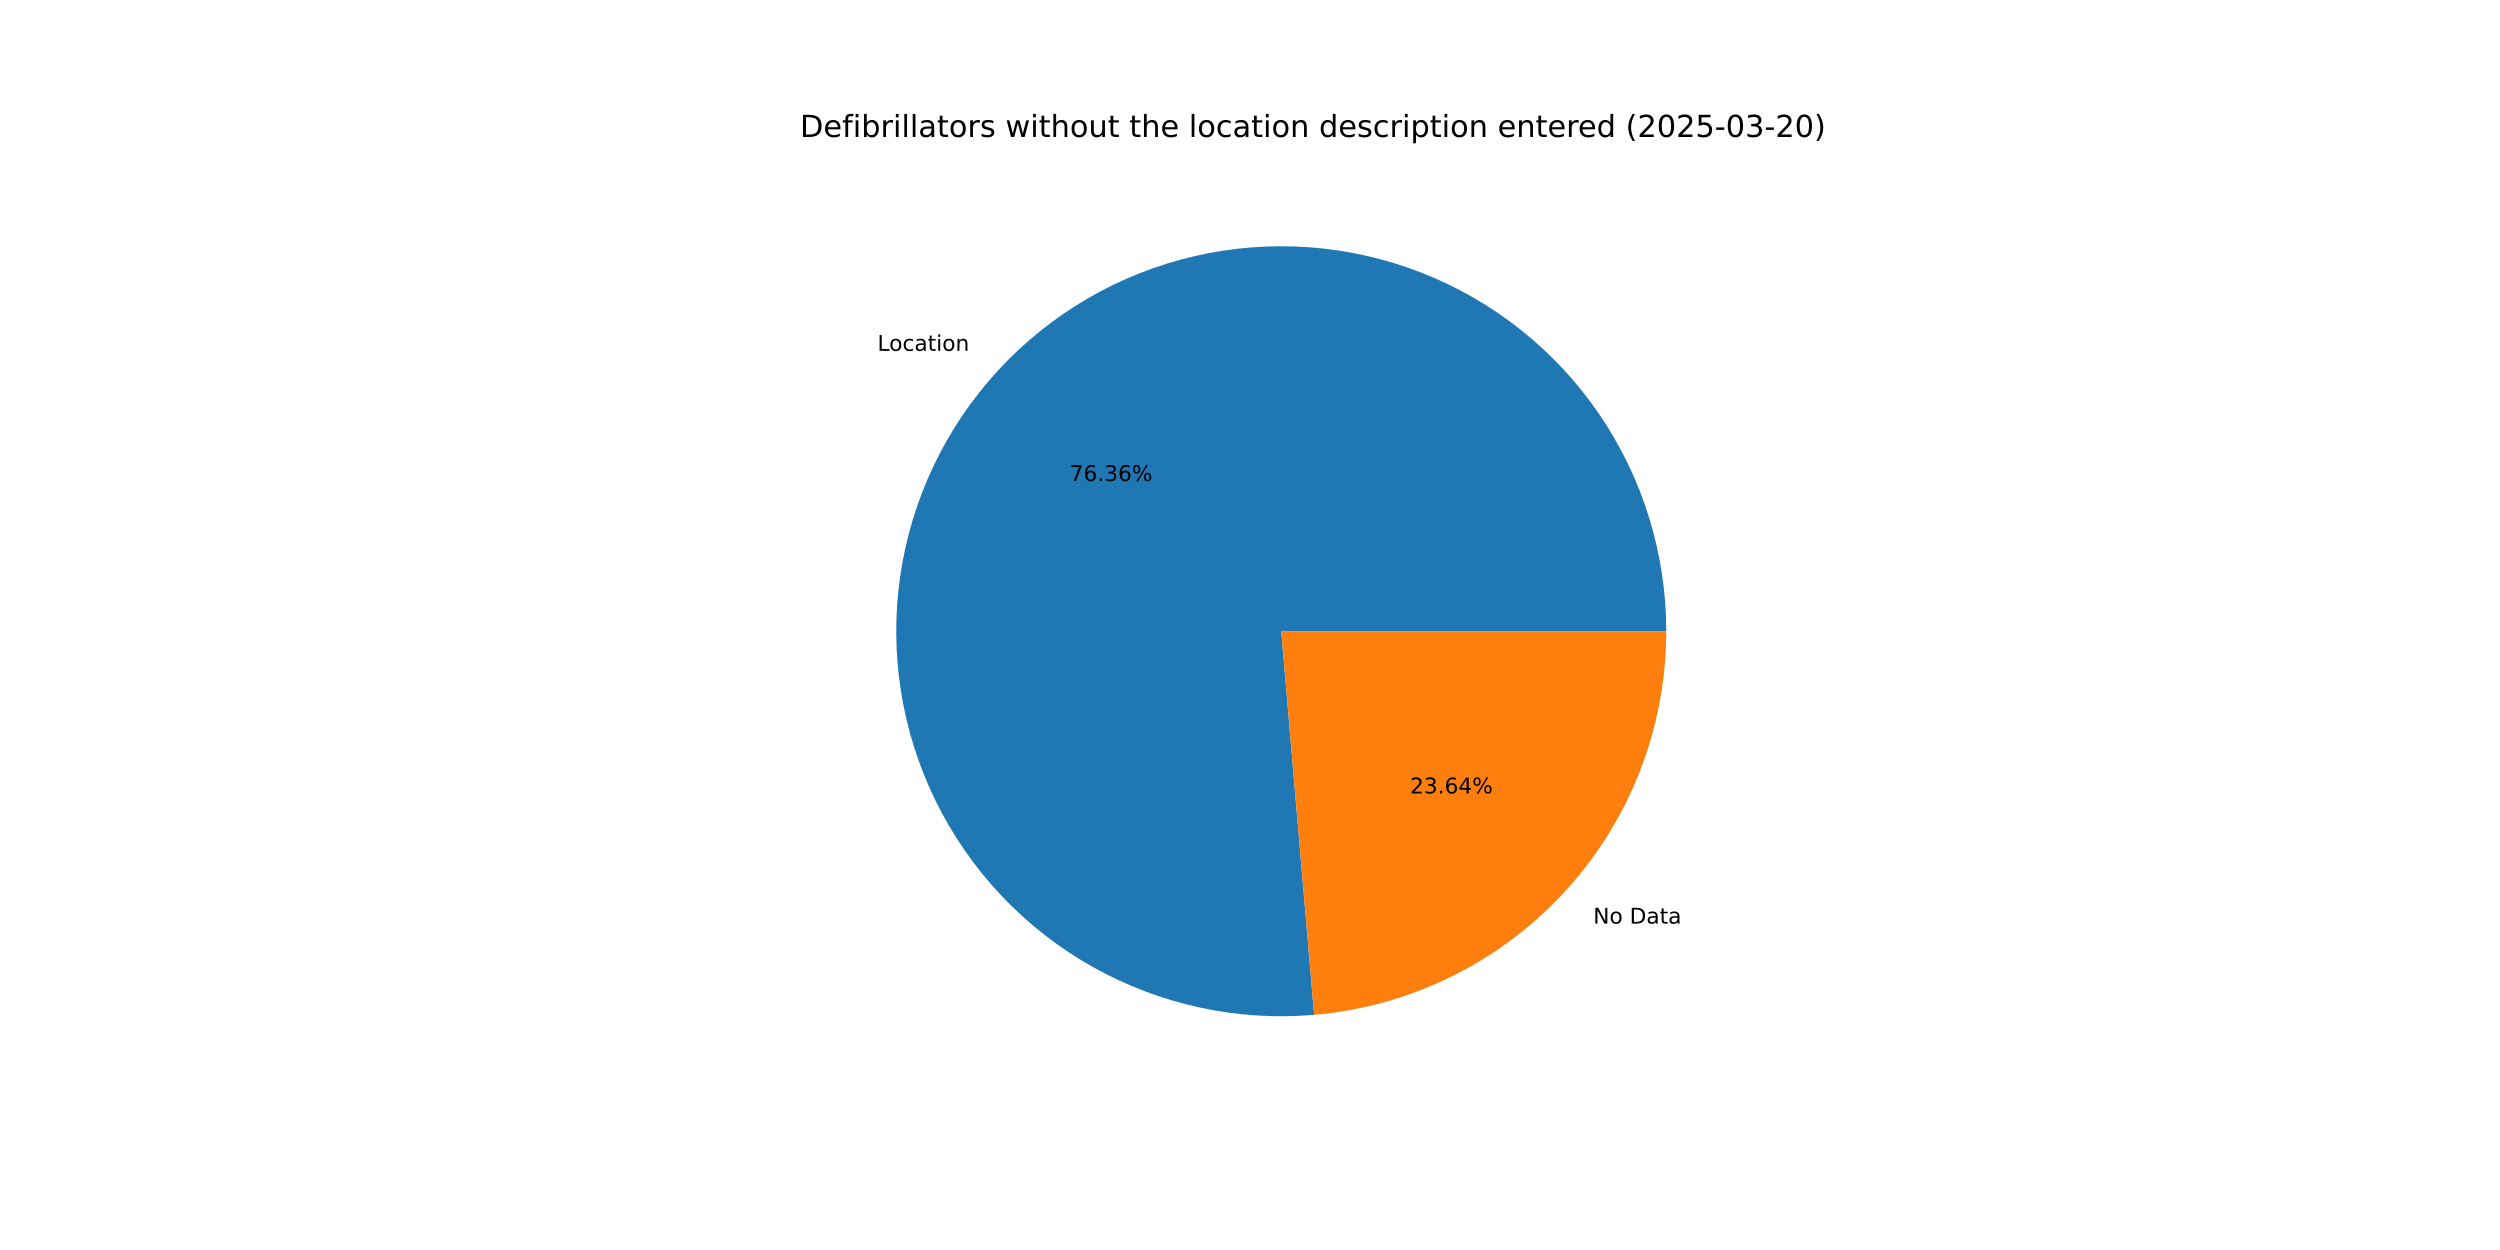
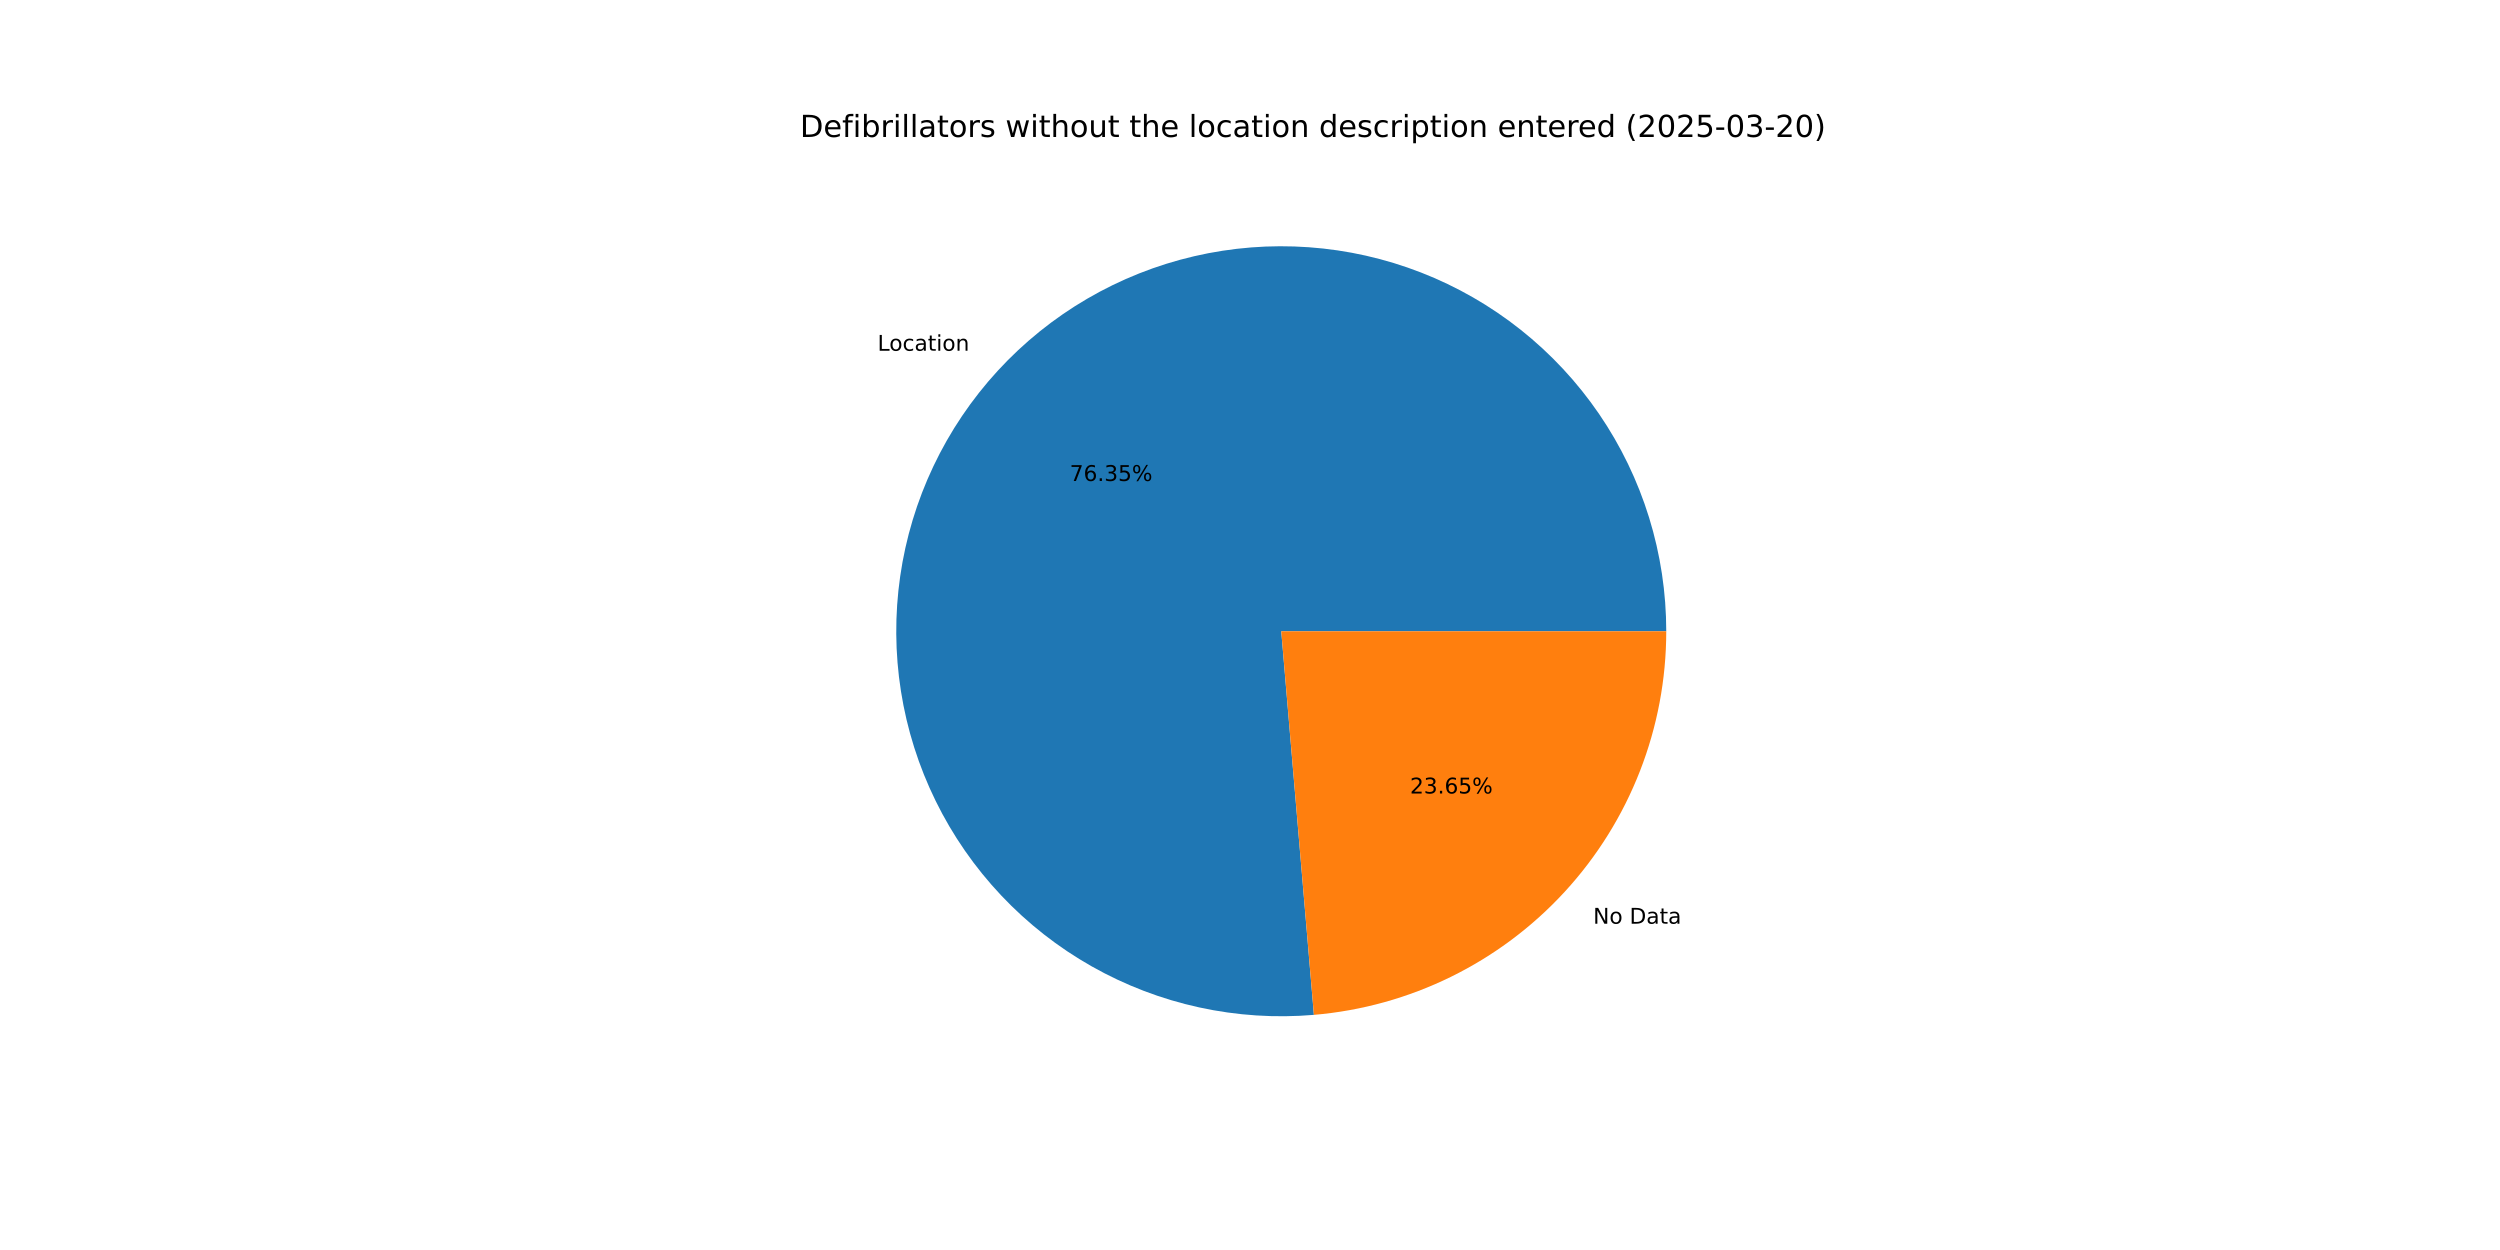
<svg xmlns="http://www.w3.org/2000/svg" xmlns:xlink="http://www.w3.org/1999/xlink" width="1152pt" height="576pt" viewBox="0 0 1152 576" version="1.1">
  <defs>
    <style type="text/css">*{stroke-linejoin: round; stroke-linecap: butt}</style>
  </defs>
  <g id="figure_1">
    <g id="patch_1">
      <path d="M 0 576  L 1152 576  L 1152 0  L 0 0  z " style="fill: #ffffff" />
    </g>
    <g id="axes_1">
      <g id="patch_2">
-         <path d="M 767.808 290.88  C 767.808 273.114 765.139 255.448 759.891 238.474  C 754.643 221.501 746.875 205.412 736.847 190.746  C 726.819 176.08 714.645 163.004 700.733 151.955  C 686.82 140.905 671.327 132.009 654.771 125.562  C 638.216 119.116 620.785 115.193 603.064 113.925  C 585.343 112.656 567.532 114.057 550.227 118.08  C 532.923 122.103 516.32 128.703 500.976 137.658  C 485.631 146.614 471.719 157.823 459.705 170.911  C 447.691 184 437.711 198.819 430.099 214.872  C 422.487 230.925 417.33 248.031 414.8 265.616  C 412.27 283.201 412.396 301.067 415.173 318.615  C 417.951 336.163 423.349 353.194 431.186 369.138  C 439.023 385.083 449.211 399.76 461.408 412.677  C 473.605 425.595 487.674 436.608 503.143 445.346  C 518.611 454.084 535.305 460.45 552.665 464.228  C 570.025 468.007 587.854 469.157 605.555 467.639  L 590.4 290.88  z " style="fill: #1f77b4" />
+         <path d="M 767.808 290.88  C 767.808 273.116 765.14 255.452 759.893 238.481  C 754.646 221.509 746.88 205.422 736.855 190.757  C 726.83 176.093 714.658 163.017 700.749 151.967  C 686.839 140.918 671.349 132.02 654.797 125.572  C 638.244 119.124 620.817 115.199 603.098 113.927  C 585.38 112.656 567.571 114.052 550.267 118.071  C 532.964 122.09 516.361 128.684 501.017 137.634  C 485.672 146.584 471.759 157.788 459.742 170.871  C 447.725 183.954 437.742 198.768 430.125 214.816  C 422.509 230.865 417.346 247.966 414.81 265.548  C 412.273 283.13 412.392 300.994 415.162 318.541  C 417.931 336.087 423.321 353.119 431.15 369.065  C 438.978 385.011 449.158 399.691 461.347 412.613  C 473.536 425.535 487.597 436.554 503.059 445.299  C 518.521 454.044 535.21 460.418 552.565 464.207  C 569.92 467.995 587.747 469.155 605.447 467.649  L 590.4 290.88  z " style="fill: #1f77b4" />
      </g>
      <g id="patch_3">
-         <path d="M 605.555 467.639  C 649.807 463.845 691.061 443.568 721.095 410.848  C 751.129 378.129 767.808 335.294 767.808 290.88  L 590.4 290.88  z " style="fill: #ff7f0e" />
+         <path d="M 605.447 467.649  C 649.72 463.88 691.001 443.613 721.058 410.889  C 751.115 378.164 767.808 335.313 767.808 290.88  L 590.4 290.88  z " style="fill: #ff7f0e" />
      </g>
      <g id="matplotlib.axis_1" />
      <g id="matplotlib.axis_2" />
      <g id="text_1">
-         <g transform="translate(404.3388 161.674) scale(0.1 -0.1)">
+         <g transform="translate(404.3794 161.6297) scale(0.1 -0.1)">
          <defs>
            <path id="DejaVuSans-4c" d="M 628 4666  L 1259 4666  L 1259 531  L 3531 531  L 3531 0  L 628 0  L 628 4666  z " transform="scale(0.015625)" />
            <path id="DejaVuSans-6f" d="M 1959 3097  Q 1497 3097 1228 2736  Q 959 2375 959 1747  Q 959 1119 1226 758  Q 1494 397 1959 397  Q 2419 397 2687 759  Q 2956 1122 2956 1747  Q 2956 2369 2687 2733  Q 2419 3097 1959 3097  z M 1959 3584  Q 2709 3584 3137 3096  Q 3566 2609 3566 1747  Q 3566 888 3137 398  Q 2709 -91 1959 -91  Q 1206 -91 779 398  Q 353 888 353 1747  Q 353 2609 779 3096  Q 1206 3584 1959 3584  z " transform="scale(0.015625)" />
            <path id="DejaVuSans-63" d="M 3122 3366  L 3122 2828  Q 2878 2963 2633 3030  Q 2388 3097 2138 3097  Q 1578 3097 1268 2742  Q 959 2388 959 1747  Q 959 1106 1268 751  Q 1578 397 2138 397  Q 2388 397 2633 464  Q 2878 531 3122 666  L 3122 134  Q 2881 22 2623 -34  Q 2366 -91 2075 -91  Q 1284 -91 818 406  Q 353 903 353 1747  Q 353 2603 823 3093  Q 1294 3584 2113 3584  Q 2378 3584 2631 3529  Q 2884 3475 3122 3366  z " transform="scale(0.015625)" />
            <path id="DejaVuSans-61" d="M 2194 1759  Q 1497 1759 1228 1600  Q 959 1441 959 1056  Q 959 750 1161 570  Q 1363 391 1709 391  Q 2188 391 2477 730  Q 2766 1069 2766 1631  L 2766 1759  L 2194 1759  z M 3341 1997  L 3341 0  L 2766 0  L 2766 531  Q 2569 213 2275 61  Q 1981 -91 1556 -91  Q 1019 -91 701 211  Q 384 513 384 1019  Q 384 1609 779 1909  Q 1175 2209 1959 2209  L 2766 2209  L 2766 2266  Q 2766 2663 2505 2880  Q 2244 3097 1772 3097  Q 1472 3097 1187 3025  Q 903 2953 641 2809  L 641 3341  Q 956 3463 1253 3523  Q 1550 3584 1831 3584  Q 2591 3584 2966 3190  Q 3341 2797 3341 1997  z " transform="scale(0.015625)" />
            <path id="DejaVuSans-74" d="M 1172 4494  L 1172 3500  L 2356 3500  L 2356 3053  L 1172 3053  L 1172 1153  Q 1172 725 1289 603  Q 1406 481 1766 481  L 2356 481  L 2356 0  L 1766 0  Q 1100 0 847 248  Q 594 497 594 1153  L 594 3053  L 172 3053  L 172 3500  L 594 3500  L 594 4494  L 1172 4494  z " transform="scale(0.015625)" />
            <path id="DejaVuSans-69" d="M 603 3500  L 1178 3500  L 1178 0  L 603 0  L 603 3500  z M 603 4863  L 1178 4863  L 1178 4134  L 603 4134  L 603 4863  z " transform="scale(0.015625)" />
            <path id="DejaVuSans-6e" d="M 3513 2113  L 3513 0  L 2938 0  L 2938 2094  Q 2938 2591 2744 2837  Q 2550 3084 2163 3084  Q 1697 3084 1428 2787  Q 1159 2491 1159 1978  L 1159 0  L 581 0  L 581 3500  L 1159 3500  L 1159 2956  Q 1366 3272 1645 3428  Q 1925 3584 2291 3584  Q 2894 3584 3203 3211  Q 3513 2838 3513 2113  z " transform="scale(0.015625)" />
          </defs>
          <use xlink:href="#DejaVuSans-4c" />
          <use xlink:href="#DejaVuSans-6f" x="53.963" />
          <use xlink:href="#DejaVuSans-63" x="115.145" />
          <use xlink:href="#DejaVuSans-61" x="170.125" />
          <use xlink:href="#DejaVuSans-74" x="231.404" />
          <use xlink:href="#DejaVuSans-69" x="270.613" />
          <use xlink:href="#DejaVuSans-6f" x="298.396" />
          <use xlink:href="#DejaVuSans-6e" x="359.578" />
        </g>
      </g>
      <g id="text_2">
-         <g transform="translate(492.9182 221.6582) scale(0.1 -0.1)">
+         <g transform="translate(492.9404 221.6341) scale(0.1 -0.1)">
          <defs>
            <path id="DejaVuSans-37" d="M 525 4666  L 3525 4666  L 3525 4397  L 1831 0  L 1172 0  L 2766 4134  L 525 4134  L 525 4666  z " transform="scale(0.015625)" />
            <path id="DejaVuSans-36" d="M 2113 2584  Q 1688 2584 1439 2293  Q 1191 2003 1191 1497  Q 1191 994 1439 701  Q 1688 409 2113 409  Q 2538 409 2786 701  Q 3034 994 3034 1497  Q 3034 2003 2786 2293  Q 2538 2584 2113 2584  z M 3366 4563  L 3366 3988  Q 3128 4100 2886 4159  Q 2644 4219 2406 4219  Q 1781 4219 1451 3797  Q 1122 3375 1075 2522  Q 1259 2794 1537 2939  Q 1816 3084 2150 3084  Q 2853 3084 3261 2657  Q 3669 2231 3669 1497  Q 3669 778 3244 343  Q 2819 -91 2113 -91  Q 1303 -91 875 529  Q 447 1150 447 2328  Q 447 3434 972 4092  Q 1497 4750 2381 4750  Q 2619 4750 2861 4703  Q 3103 4656 3366 4563  z " transform="scale(0.015625)" />
            <path id="DejaVuSans-2e" d="M 684 794  L 1344 794  L 1344 0  L 684 0  L 684 794  z " transform="scale(0.015625)" />
            <path id="DejaVuSans-33" d="M 2597 2516  Q 3050 2419 3304 2112  Q 3559 1806 3559 1356  Q 3559 666 3084 287  Q 2609 -91 1734 -91  Q 1441 -91 1130 -33  Q 819 25 488 141  L 488 750  Q 750 597 1062 519  Q 1375 441 1716 441  Q 2309 441 2620 675  Q 2931 909 2931 1356  Q 2931 1769 2642 2001  Q 2353 2234 1838 2234  L 1294 2234  L 1294 2753  L 1863 2753  Q 2328 2753 2575 2939  Q 2822 3125 2822 3475  Q 2822 3834 2567 4026  Q 2313 4219 1838 4219  Q 1578 4219 1281 4162  Q 984 4106 628 3988  L 628 4550  Q 988 4650 1302 4700  Q 1616 4750 1894 4750  Q 2613 4750 3031 4423  Q 3450 4097 3450 3541  Q 3450 3153 3228 2886  Q 3006 2619 2597 2516  z " transform="scale(0.015625)" />
+             <path id="DejaVuSans-35" d="M 691 4666  L 3169 4666  L 3169 4134  L 1269 4134  L 1269 2991  Q 1406 3038 1543 3061  Q 1681 3084 1819 3084  Q 2600 3084 3056 2656  Q 3513 2228 3513 1497  Q 3513 744 3044 326  Q 2575 -91 1722 -91  Q 1428 -91 1123 -41  Q 819 9 494 109  L 494 744  Q 775 591 1075 516  Q 1375 441 1709 441  Q 2250 441 2565 725  Q 2881 1009 2881 1497  Q 2881 1984 2565 2268  Q 2250 2553 1709 2553  Q 1456 2553 1204 2497  Q 953 2441 691 2322  L 691 4666  z " transform="scale(0.015625)" />
            <path id="DejaVuSans-25" d="M 4653 2053  Q 4381 2053 4226 1822  Q 4072 1591 4072 1178  Q 4072 772 4226 539  Q 4381 306 4653 306  Q 4919 306 5073 539  Q 5228 772 5228 1178  Q 5228 1588 5073 1820  Q 4919 2053 4653 2053  z M 4653 2450  Q 5147 2450 5437 2106  Q 5728 1763 5728 1178  Q 5728 594 5436 251  Q 5144 -91 4653 -91  Q 4153 -91 3862 251  Q 3572 594 3572 1178  Q 3572 1766 3864 2108  Q 4156 2450 4653 2450  z M 1428 4353  Q 1159 4353 1004 4120  Q 850 3888 850 3481  Q 850 3069 1003 2837  Q 1156 2606 1428 2606  Q 1700 2606 1854 2837  Q 2009 3069 2009 3481  Q 2009 3884 1853 4118  Q 1697 4353 1428 4353  z M 4250 4750  L 4750 4750  L 1831 -91  L 1331 -91  L 4250 4750  z M 1428 4750  Q 1922 4750 2215 4408  Q 2509 4066 2509 3481  Q 2509 2891 2217 2550  Q 1925 2209 1428 2209  Q 931 2209 642 2551  Q 353 2894 353 3481  Q 353 4063 643 4406  Q 934 4750 1428 4750  z " transform="scale(0.015625)" />
          </defs>
          <use xlink:href="#DejaVuSans-37" />
          <use xlink:href="#DejaVuSans-36" x="63.623" />
          <use xlink:href="#DejaVuSans-2e" x="127.246" />
          <use xlink:href="#DejaVuSans-33" x="159.033" />
-           <use xlink:href="#DejaVuSans-36" x="222.656" />
+           <use xlink:href="#DejaVuSans-35" x="222.656" />
          <use xlink:href="#DejaVuSans-25" x="286.279" />
        </g>
      </g>
      <g id="text_3">
-         <g transform="translate(734.1644 425.6047) scale(0.1 -0.1)">
+         <g transform="translate(734.1237 425.649) scale(0.1 -0.1)">
          <defs>
            <path id="DejaVuSans-4e" d="M 628 4666  L 1478 4666  L 3547 763  L 3547 4666  L 4159 4666  L 4159 0  L 3309 0  L 1241 3903  L 1241 0  L 628 0  L 628 4666  z " transform="scale(0.015625)" />
            <path id="DejaVuSans-20" transform="scale(0.015625)" />
            <path id="DejaVuSans-44" d="M 1259 4147  L 1259 519  L 2022 519  Q 2988 519 3436 956  Q 3884 1394 3884 2338  Q 3884 3275 3436 3711  Q 2988 4147 2022 4147  L 1259 4147  z M 628 4666  L 1925 4666  Q 3281 4666 3915 4102  Q 4550 3538 4550 2338  Q 4550 1131 3912 565  Q 3275 0 1925 0  L 628 0  L 628 4666  z " transform="scale(0.015625)" />
          </defs>
          <use xlink:href="#DejaVuSans-4e" />
          <use xlink:href="#DejaVuSans-6f" x="74.805" />
          <use xlink:href="#DejaVuSans-20" x="135.986" />
          <use xlink:href="#DejaVuSans-44" x="167.773" />
          <use xlink:href="#DejaVuSans-61" x="244.775" />
          <use xlink:href="#DejaVuSans-74" x="306.055" />
          <use xlink:href="#DejaVuSans-61" x="345.264" />
        </g>
      </g>
      <g id="text_4">
-         <g transform="translate(649.7521 365.6205) scale(0.1 -0.1)">
+         <g transform="translate(649.7299 365.6446) scale(0.1 -0.1)">
          <defs>
            <path id="DejaVuSans-32" d="M 1228 531  L 3431 531  L 3431 0  L 469 0  L 469 531  Q 828 903 1448 1529  Q 2069 2156 2228 2338  Q 2531 2678 2651 2914  Q 2772 3150 2772 3378  Q 2772 3750 2511 3984  Q 2250 4219 1831 4219  Q 1534 4219 1204 4116  Q 875 4013 500 3803  L 500 4441  Q 881 4594 1212 4672  Q 1544 4750 1819 4750  Q 2544 4750 2975 4387  Q 3406 4025 3406 3419  Q 3406 3131 3298 2873  Q 3191 2616 2906 2266  Q 2828 2175 2409 1742  Q 1991 1309 1228 531  z " transform="scale(0.015625)" />
-             <path id="DejaVuSans-34" d="M 2419 4116  L 825 1625  L 2419 1625  L 2419 4116  z M 2253 4666  L 3047 4666  L 3047 1625  L 3713 1625  L 3713 1100  L 3047 1100  L 3047 0  L 2419 0  L 2419 1100  L 313 1100  L 313 1709  L 2253 4666  z " transform="scale(0.015625)" />
          </defs>
          <use xlink:href="#DejaVuSans-32" />
          <use xlink:href="#DejaVuSans-33" x="63.623" />
          <use xlink:href="#DejaVuSans-2e" x="127.246" />
          <use xlink:href="#DejaVuSans-36" x="159.033" />
-           <use xlink:href="#DejaVuSans-34" x="222.656" />
+           <use xlink:href="#DejaVuSans-35" x="222.656" />
          <use xlink:href="#DejaVuSans-25" x="286.279" />
        </g>
      </g>
      <g id="text_5">
        <g transform="translate(368.64 63.12) scale(0.14 -0.14)">
          <defs>
            <path id="DejaVuSans-65" d="M 3597 1894  L 3597 1613  L 953 1613  Q 991 1019 1311 708  Q 1631 397 2203 397  Q 2534 397 2845 478  Q 3156 559 3463 722  L 3463 178  Q 3153 47 2828 -22  Q 2503 -91 2169 -91  Q 1331 -91 842 396  Q 353 884 353 1716  Q 353 2575 817 3079  Q 1281 3584 2069 3584  Q 2775 3584 3186 3129  Q 3597 2675 3597 1894  z M 3022 2063  Q 3016 2534 2758 2815  Q 2500 3097 2075 3097  Q 1594 3097 1305 2825  Q 1016 2553 972 2059  L 3022 2063  z " transform="scale(0.015625)" />
            <path id="DejaVuSans-66" d="M 2375 4863  L 2375 4384  L 1825 4384  Q 1516 4384 1395 4259  Q 1275 4134 1275 3809  L 1275 3500  L 2222 3500  L 2222 3053  L 1275 3053  L 1275 0  L 697 0  L 697 3053  L 147 3053  L 147 3500  L 697 3500  L 697 3744  Q 697 4328 969 4595  Q 1241 4863 1831 4863  L 2375 4863  z " transform="scale(0.015625)" />
            <path id="DejaVuSans-62" d="M 3116 1747  Q 3116 2381 2855 2742  Q 2594 3103 2138 3103  Q 1681 3103 1420 2742  Q 1159 2381 1159 1747  Q 1159 1113 1420 752  Q 1681 391 2138 391  Q 2594 391 2855 752  Q 3116 1113 3116 1747  z M 1159 2969  Q 1341 3281 1617 3432  Q 1894 3584 2278 3584  Q 2916 3584 3314 3078  Q 3713 2572 3713 1747  Q 3713 922 3314 415  Q 2916 -91 2278 -91  Q 1894 -91 1617 61  Q 1341 213 1159 525  L 1159 0  L 581 0  L 581 4863  L 1159 4863  L 1159 2969  z " transform="scale(0.015625)" />
            <path id="DejaVuSans-72" d="M 2631 2963  Q 2534 3019 2420 3045  Q 2306 3072 2169 3072  Q 1681 3072 1420 2755  Q 1159 2438 1159 1844  L 1159 0  L 581 0  L 581 3500  L 1159 3500  L 1159 2956  Q 1341 3275 1631 3429  Q 1922 3584 2338 3584  Q 2397 3584 2469 3576  Q 2541 3569 2628 3553  L 2631 2963  z " transform="scale(0.015625)" />
            <path id="DejaVuSans-6c" d="M 603 4863  L 1178 4863  L 1178 0  L 603 0  L 603 4863  z " transform="scale(0.015625)" />
            <path id="DejaVuSans-73" d="M 2834 3397  L 2834 2853  Q 2591 2978 2328 3040  Q 2066 3103 1784 3103  Q 1356 3103 1142 2972  Q 928 2841 928 2578  Q 928 2378 1081 2264  Q 1234 2150 1697 2047  L 1894 2003  Q 2506 1872 2764 1633  Q 3022 1394 3022 966  Q 3022 478 2636 193  Q 2250 -91 1575 -91  Q 1294 -91 989 -36  Q 684 19 347 128  L 347 722  Q 666 556 975 473  Q 1284 391 1588 391  Q 1994 391 2212 530  Q 2431 669 2431 922  Q 2431 1156 2273 1281  Q 2116 1406 1581 1522  L 1381 1569  Q 847 1681 609 1914  Q 372 2147 372 2553  Q 372 3047 722 3315  Q 1072 3584 1716 3584  Q 2034 3584 2315 3537  Q 2597 3491 2834 3397  z " transform="scale(0.015625)" />
            <path id="DejaVuSans-77" d="M 269 3500  L 844 3500  L 1563 769  L 2278 3500  L 2956 3500  L 3675 769  L 4391 3500  L 4966 3500  L 4050 0  L 3372 0  L 2619 2869  L 1863 0  L 1184 0  L 269 3500  z " transform="scale(0.015625)" />
            <path id="DejaVuSans-68" d="M 3513 2113  L 3513 0  L 2938 0  L 2938 2094  Q 2938 2591 2744 2837  Q 2550 3084 2163 3084  Q 1697 3084 1428 2787  Q 1159 2491 1159 1978  L 1159 0  L 581 0  L 581 4863  L 1159 4863  L 1159 2956  Q 1366 3272 1645 3428  Q 1925 3584 2291 3584  Q 2894 3584 3203 3211  Q 3513 2838 3513 2113  z " transform="scale(0.015625)" />
            <path id="DejaVuSans-75" d="M 544 1381  L 544 3500  L 1119 3500  L 1119 1403  Q 1119 906 1312 657  Q 1506 409 1894 409  Q 2359 409 2629 706  Q 2900 1003 2900 1516  L 2900 3500  L 3475 3500  L 3475 0  L 2900 0  L 2900 538  Q 2691 219 2414 64  Q 2138 -91 1772 -91  Q 1169 -91 856 284  Q 544 659 544 1381  z M 1991 3584  L 1991 3584  z " transform="scale(0.015625)" />
            <path id="DejaVuSans-64" d="M 2906 2969  L 2906 4863  L 3481 4863  L 3481 0  L 2906 0  L 2906 525  Q 2725 213 2448 61  Q 2172 -91 1784 -91  Q 1150 -91 751 415  Q 353 922 353 1747  Q 353 2572 751 3078  Q 1150 3584 1784 3584  Q 2172 3584 2448 3432  Q 2725 3281 2906 2969  z M 947 1747  Q 947 1113 1208 752  Q 1469 391 1925 391  Q 2381 391 2643 752  Q 2906 1113 2906 1747  Q 2906 2381 2643 2742  Q 2381 3103 1925 3103  Q 1469 3103 1208 2742  Q 947 2381 947 1747  z " transform="scale(0.015625)" />
            <path id="DejaVuSans-70" d="M 1159 525  L 1159 -1331  L 581 -1331  L 581 3500  L 1159 3500  L 1159 2969  Q 1341 3281 1617 3432  Q 1894 3584 2278 3584  Q 2916 3584 3314 3078  Q 3713 2572 3713 1747  Q 3713 922 3314 415  Q 2916 -91 2278 -91  Q 1894 -91 1617 61  Q 1341 213 1159 525  z M 3116 1747  Q 3116 2381 2855 2742  Q 2594 3103 2138 3103  Q 1681 3103 1420 2742  Q 1159 2381 1159 1747  Q 1159 1113 1420 752  Q 1681 391 2138 391  Q 2594 391 2855 752  Q 3116 1113 3116 1747  z " transform="scale(0.015625)" />
            <path id="DejaVuSans-28" d="M 1984 4856  Q 1566 4138 1362 3434  Q 1159 2731 1159 2009  Q 1159 1288 1364 580  Q 1569 -128 1984 -844  L 1484 -844  Q 1016 -109 783 600  Q 550 1309 550 2009  Q 550 2706 781 3412  Q 1013 4119 1484 4856  L 1984 4856  z " transform="scale(0.015625)" />
            <path id="DejaVuSans-30" d="M 2034 4250  Q 1547 4250 1301 3770  Q 1056 3291 1056 2328  Q 1056 1369 1301 889  Q 1547 409 2034 409  Q 2525 409 2770 889  Q 3016 1369 3016 2328  Q 3016 3291 2770 3770  Q 2525 4250 2034 4250  z M 2034 4750  Q 2819 4750 3233 4129  Q 3647 3509 3647 2328  Q 3647 1150 3233 529  Q 2819 -91 2034 -91  Q 1250 -91 836 529  Q 422 1150 422 2328  Q 422 3509 836 4129  Q 1250 4750 2034 4750  z " transform="scale(0.015625)" />
-             <path id="DejaVuSans-35" d="M 691 4666  L 3169 4666  L 3169 4134  L 1269 4134  L 1269 2991  Q 1406 3038 1543 3061  Q 1681 3084 1819 3084  Q 2600 3084 3056 2656  Q 3513 2228 3513 1497  Q 3513 744 3044 326  Q 2575 -91 1722 -91  Q 1428 -91 1123 -41  Q 819 9 494 109  L 494 744  Q 775 591 1075 516  Q 1375 441 1709 441  Q 2250 441 2565 725  Q 2881 1009 2881 1497  Q 2881 1984 2565 2268  Q 2250 2553 1709 2553  Q 1456 2553 1204 2497  Q 953 2441 691 2322  L 691 4666  z " transform="scale(0.015625)" />
            <path id="DejaVuSans-2d" d="M 313 2009  L 1997 2009  L 1997 1497  L 313 1497  L 313 2009  z " transform="scale(0.015625)" />
            <path id="DejaVuSans-29" d="M 513 4856  L 1013 4856  Q 1481 4119 1714 3412  Q 1947 2706 1947 2009  Q 1947 1309 1714 600  Q 1481 -109 1013 -844  L 513 -844  Q 928 -128 1133 580  Q 1338 1288 1338 2009  Q 1338 2731 1133 3434  Q 928 4138 513 4856  z " transform="scale(0.015625)" />
          </defs>
          <use xlink:href="#DejaVuSans-44" />
          <use xlink:href="#DejaVuSans-65" x="77.002" />
          <use xlink:href="#DejaVuSans-66" x="138.525" />
          <use xlink:href="#DejaVuSans-69" x="173.73" />
          <use xlink:href="#DejaVuSans-62" x="201.514" />
          <use xlink:href="#DejaVuSans-72" x="264.99" />
          <use xlink:href="#DejaVuSans-69" x="306.104" />
          <use xlink:href="#DejaVuSans-6c" x="333.887" />
          <use xlink:href="#DejaVuSans-6c" x="361.67" />
          <use xlink:href="#DejaVuSans-61" x="389.453" />
          <use xlink:href="#DejaVuSans-74" x="450.732" />
          <use xlink:href="#DejaVuSans-6f" x="489.941" />
          <use xlink:href="#DejaVuSans-72" x="551.123" />
          <use xlink:href="#DejaVuSans-73" x="592.236" />
          <use xlink:href="#DejaVuSans-20" x="644.336" />
          <use xlink:href="#DejaVuSans-77" x="676.123" />
          <use xlink:href="#DejaVuSans-69" x="757.91" />
          <use xlink:href="#DejaVuSans-74" x="785.693" />
          <use xlink:href="#DejaVuSans-68" x="824.902" />
          <use xlink:href="#DejaVuSans-6f" x="888.281" />
          <use xlink:href="#DejaVuSans-75" x="949.463" />
          <use xlink:href="#DejaVuSans-74" x="1012.842" />
          <use xlink:href="#DejaVuSans-20" x="1052.051" />
          <use xlink:href="#DejaVuSans-74" x="1083.838" />
          <use xlink:href="#DejaVuSans-68" x="1123.047" />
          <use xlink:href="#DejaVuSans-65" x="1186.426" />
          <use xlink:href="#DejaVuSans-20" x="1247.949" />
          <use xlink:href="#DejaVuSans-6c" x="1279.736" />
          <use xlink:href="#DejaVuSans-6f" x="1307.52" />
          <use xlink:href="#DejaVuSans-63" x="1368.701" />
          <use xlink:href="#DejaVuSans-61" x="1423.682" />
          <use xlink:href="#DejaVuSans-74" x="1484.961" />
          <use xlink:href="#DejaVuSans-69" x="1524.17" />
          <use xlink:href="#DejaVuSans-6f" x="1551.953" />
          <use xlink:href="#DejaVuSans-6e" x="1613.135" />
          <use xlink:href="#DejaVuSans-20" x="1676.514" />
          <use xlink:href="#DejaVuSans-64" x="1708.301" />
          <use xlink:href="#DejaVuSans-65" x="1771.777" />
          <use xlink:href="#DejaVuSans-73" x="1833.301" />
          <use xlink:href="#DejaVuSans-63" x="1885.4" />
          <use xlink:href="#DejaVuSans-72" x="1940.381" />
          <use xlink:href="#DejaVuSans-69" x="1981.494" />
          <use xlink:href="#DejaVuSans-70" x="2009.277" />
          <use xlink:href="#DejaVuSans-74" x="2072.754" />
          <use xlink:href="#DejaVuSans-69" x="2111.963" />
          <use xlink:href="#DejaVuSans-6f" x="2139.746" />
          <use xlink:href="#DejaVuSans-6e" x="2200.928" />
          <use xlink:href="#DejaVuSans-20" x="2264.307" />
          <use xlink:href="#DejaVuSans-65" x="2296.094" />
          <use xlink:href="#DejaVuSans-6e" x="2357.617" />
          <use xlink:href="#DejaVuSans-74" x="2420.996" />
          <use xlink:href="#DejaVuSans-65" x="2460.205" />
          <use xlink:href="#DejaVuSans-72" x="2521.729" />
          <use xlink:href="#DejaVuSans-65" x="2560.592" />
          <use xlink:href="#DejaVuSans-64" x="2622.115" />
          <use xlink:href="#DejaVuSans-20" x="2685.592" />
          <use xlink:href="#DejaVuSans-28" x="2717.379" />
          <use xlink:href="#DejaVuSans-32" x="2756.393" />
          <use xlink:href="#DejaVuSans-30" x="2820.016" />
          <use xlink:href="#DejaVuSans-32" x="2883.639" />
          <use xlink:href="#DejaVuSans-35" x="2947.262" />
          <use xlink:href="#DejaVuSans-2d" x="3010.885" />
          <use xlink:href="#DejaVuSans-30" x="3046.969" />
          <use xlink:href="#DejaVuSans-33" x="3110.592" />
          <use xlink:href="#DejaVuSans-2d" x="3174.215" />
          <use xlink:href="#DejaVuSans-32" x="3210.299" />
          <use xlink:href="#DejaVuSans-30" x="3273.922" />
          <use xlink:href="#DejaVuSans-29" x="3337.545" />
        </g>
      </g>
    </g>
  </g>
</svg>
